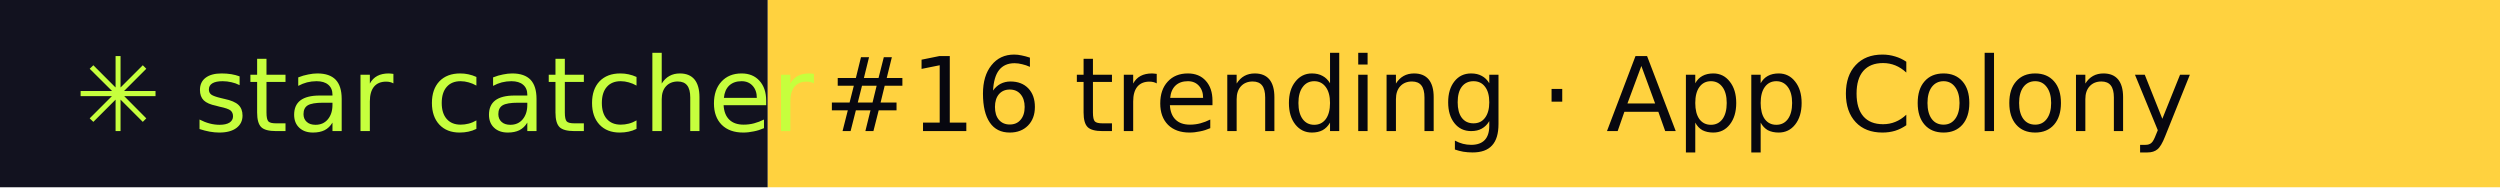
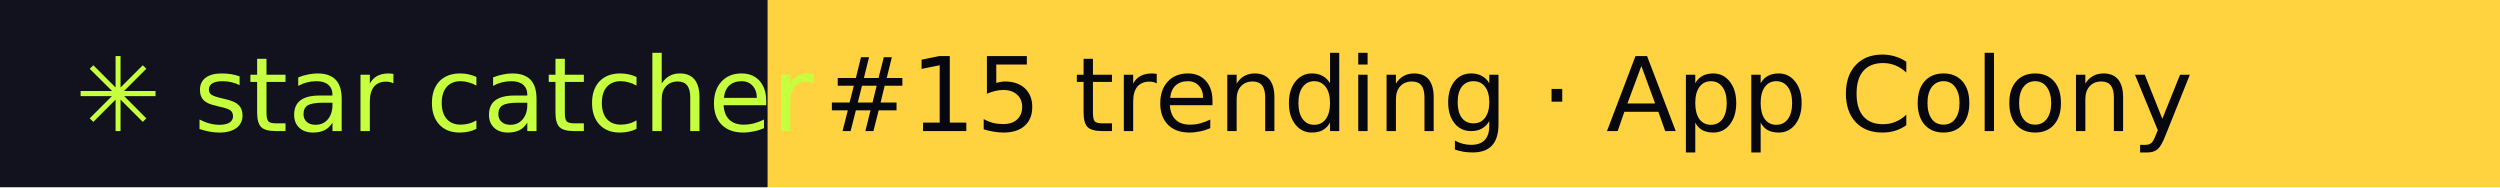
- <svg xmlns="http://www.w3.org/2000/svg" width="267" height="20" role="img" aria-label="star catcher: #16 trending · App Colony">
+ <svg xmlns="http://www.w3.org/2000/svg" width="267" height="20" role="img" aria-label="star catcher: #15 trending · App Colony">
  <rect width="82" height="20" fill="#12121F" />
  <rect x="82" width="185" height="20" fill="#FFD23F" />
  <g font-family="Verdana,DejaVu Sans,sans-serif" font-size="11">
    <text x="8" y="14" fill="#C6FF3D">✳ star catcher</text>
-     <text x="88" y="14" fill="#07070F">#16 trending · App Colony</text>
+     <text x="88" y="14" fill="#07070F">#15 trending · App Colony</text>
  </g>
</svg>
